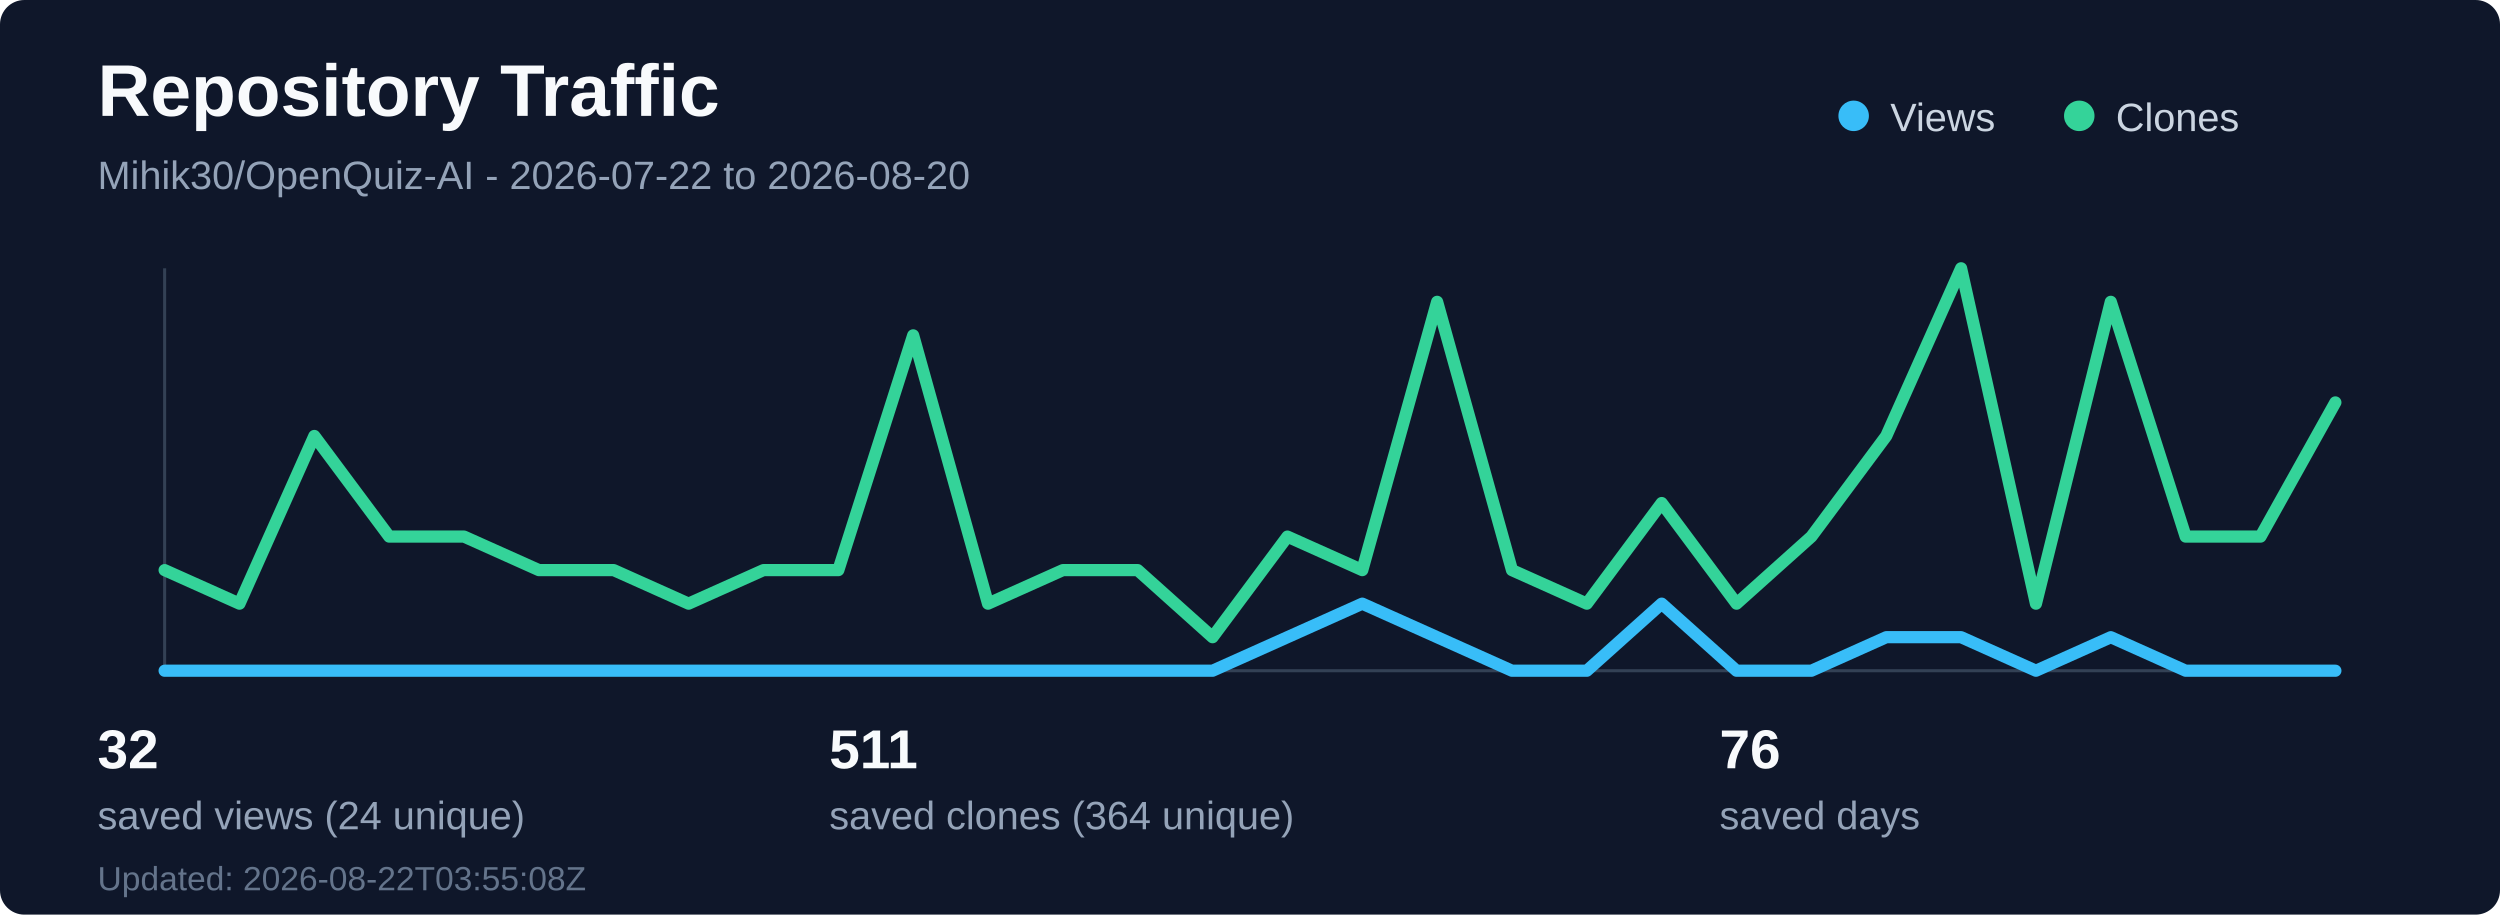
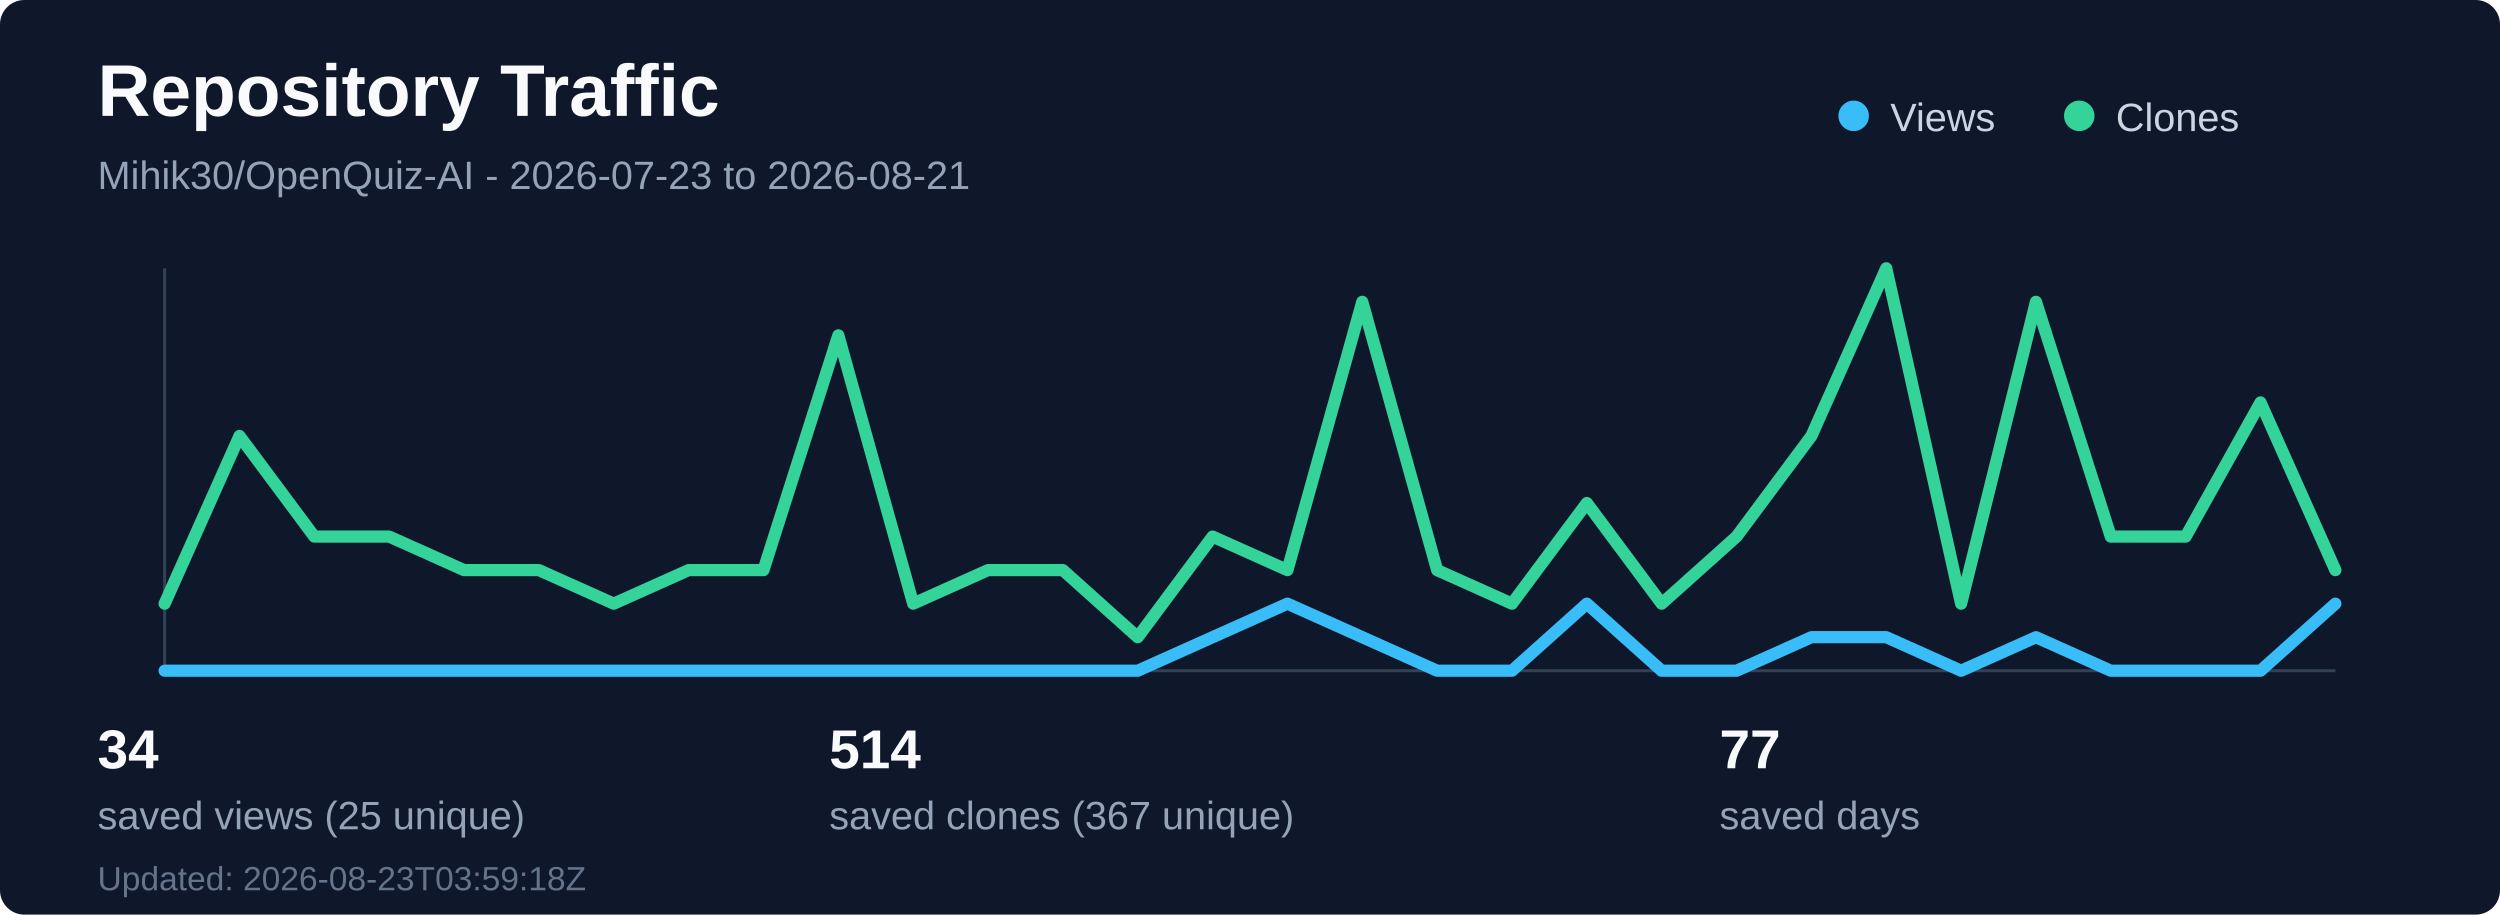
<svg xmlns="http://www.w3.org/2000/svg" width="820" height="300" viewBox="0 0 820 300" fill="none" role="img" aria-labelledby="title desc">
  <rect width="820" height="300" rx="8" fill="#0f172a" />
  <text x="32" y="38" fill="#f8fafc" font-family="Segoe UI, Arial, sans-serif" font-size="24" font-weight="700">Repository Traffic</text>
-   <text x="32" y="62" fill="#94a3b8" font-family="Segoe UI, Arial, sans-serif" font-size="13">Mihik30/OpenQuiz-AI - 2026-07-22 to 2026-08-20</text>
+   <text x="32" y="62" fill="#94a3b8" font-family="Segoe UI, Arial, sans-serif" font-size="13">Mihik30/OpenQuiz-AI - 2026-07-23 to 2026-08-21</text>
  <line x1="54" y1="220" x2="766" y2="220" stroke="#334155" stroke-width="1" />
  <line x1="54" y1="88" x2="54" y2="220" stroke="#334155" stroke-width="1" />
-   <polyline points="54.0,220 78.55,220 103.1,220 127.66,220 152.21,220 176.76,220 201.31,220 225.86,220 250.41,220 274.97,220 299.52,220 324.07,220 348.62,220 373.17,220 397.72,220 422.28,209 446.83,198 471.38,209 495.93,220 520.48,220 545.03,198 569.59,220 594.14,220 618.69,209 643.24,209 667.79,220 692.34,209 716.9,220 741.45,220 766.0,220" fill="none" stroke="#38bdf8" stroke-width="4" stroke-linecap="round" stroke-linejoin="round" />
-   <polyline points="54.0,187 78.55,198 103.1,143 127.66,176 152.21,176 176.76,187 201.31,187 225.86,198 250.41,187 274.97,187 299.52,110 324.07,198 348.62,187 373.17,187 397.72,209 422.28,176 446.83,187 471.38,99 495.93,187 520.48,198 545.03,165 569.59,198 594.14,176 618.69,143 643.24,88 667.79,198 692.34,99 716.9,176 741.45,176 766.0,132" fill="none" stroke="#34d399" stroke-width="4" stroke-linecap="round" stroke-linejoin="round" />
+   <polyline points="54.0,220 78.55,220 103.1,220 127.66,220 152.21,220 176.76,220 201.31,220 225.86,220 250.41,220 274.97,220 299.52,220 324.07,220 348.62,220 373.17,220 397.72,209 422.28,198 446.83,209 471.38,220 495.93,220 520.48,198 545.03,220 569.59,220 594.14,209 618.69,209 643.24,220 667.79,209 692.34,220 716.9,220 741.45,220 766.0,198" fill="none" stroke="#38bdf8" stroke-width="4" stroke-linecap="round" stroke-linejoin="round" />
+   <polyline points="54.0,198 78.55,143 103.1,176 127.66,176 152.21,187 176.76,187 201.31,198 225.86,187 250.41,187 274.97,110 299.52,198 324.07,187 348.62,187 373.17,209 397.72,176 422.28,187 446.83,99 471.38,187 495.93,198 520.48,165 545.03,198 569.59,176 594.14,143 618.69,88 643.24,198 667.79,99 692.34,176 716.9,176 741.45,132 766.0,187" fill="none" stroke="#34d399" stroke-width="4" stroke-linecap="round" stroke-linejoin="round" />
  <circle cx="608" cy="38" r="5" fill="#38bdf8" />
  <text x="620" y="43" fill="#cbd5e1" font-family="Segoe UI, Arial, sans-serif" font-size="13">Views</text>
  <circle cx="682" cy="38" r="5" fill="#34d399" />
  <text x="694" y="43" fill="#cbd5e1" font-family="Segoe UI, Arial, sans-serif" font-size="13">Clones</text>
-   <text x="32" y="252" fill="#f8fafc" font-family="Segoe UI, Arial, sans-serif" font-size="18" font-weight="700">32</text>
-   <text x="32" y="272" fill="#94a3b8" font-family="Segoe UI, Arial, sans-serif" font-size="13">saved views (24 unique)</text>
-   <text x="272" y="252" fill="#f8fafc" font-family="Segoe UI, Arial, sans-serif" font-size="18" font-weight="700">511</text>
-   <text x="272" y="272" fill="#94a3b8" font-family="Segoe UI, Arial, sans-serif" font-size="13">saved clones (364 unique)</text>
-   <text x="564" y="252" fill="#f8fafc" font-family="Segoe UI, Arial, sans-serif" font-size="18" font-weight="700">76</text>
+   <text x="32" y="252" fill="#f8fafc" font-family="Segoe UI, Arial, sans-serif" font-size="18" font-weight="700">34</text>
+   <text x="32" y="272" fill="#94a3b8" font-family="Segoe UI, Arial, sans-serif" font-size="13">saved views (25 unique)</text>
+   <text x="272" y="252" fill="#f8fafc" font-family="Segoe UI, Arial, sans-serif" font-size="18" font-weight="700">514</text>
+   <text x="272" y="272" fill="#94a3b8" font-family="Segoe UI, Arial, sans-serif" font-size="13">saved clones (367 unique)</text>
+   <text x="564" y="252" fill="#f8fafc" font-family="Segoe UI, Arial, sans-serif" font-size="18" font-weight="700">77</text>
  <text x="564" y="272" fill="#94a3b8" font-family="Segoe UI, Arial, sans-serif" font-size="13">saved days</text>
-   <text x="32" y="292" fill="#64748b" font-family="Segoe UI, Arial, sans-serif" font-size="11">Updated: 2026-08-22T03:55:08Z</text>
+   <text x="32" y="292" fill="#64748b" font-family="Segoe UI, Arial, sans-serif" font-size="11">Updated: 2026-08-23T03:59:18Z</text>
</svg>
